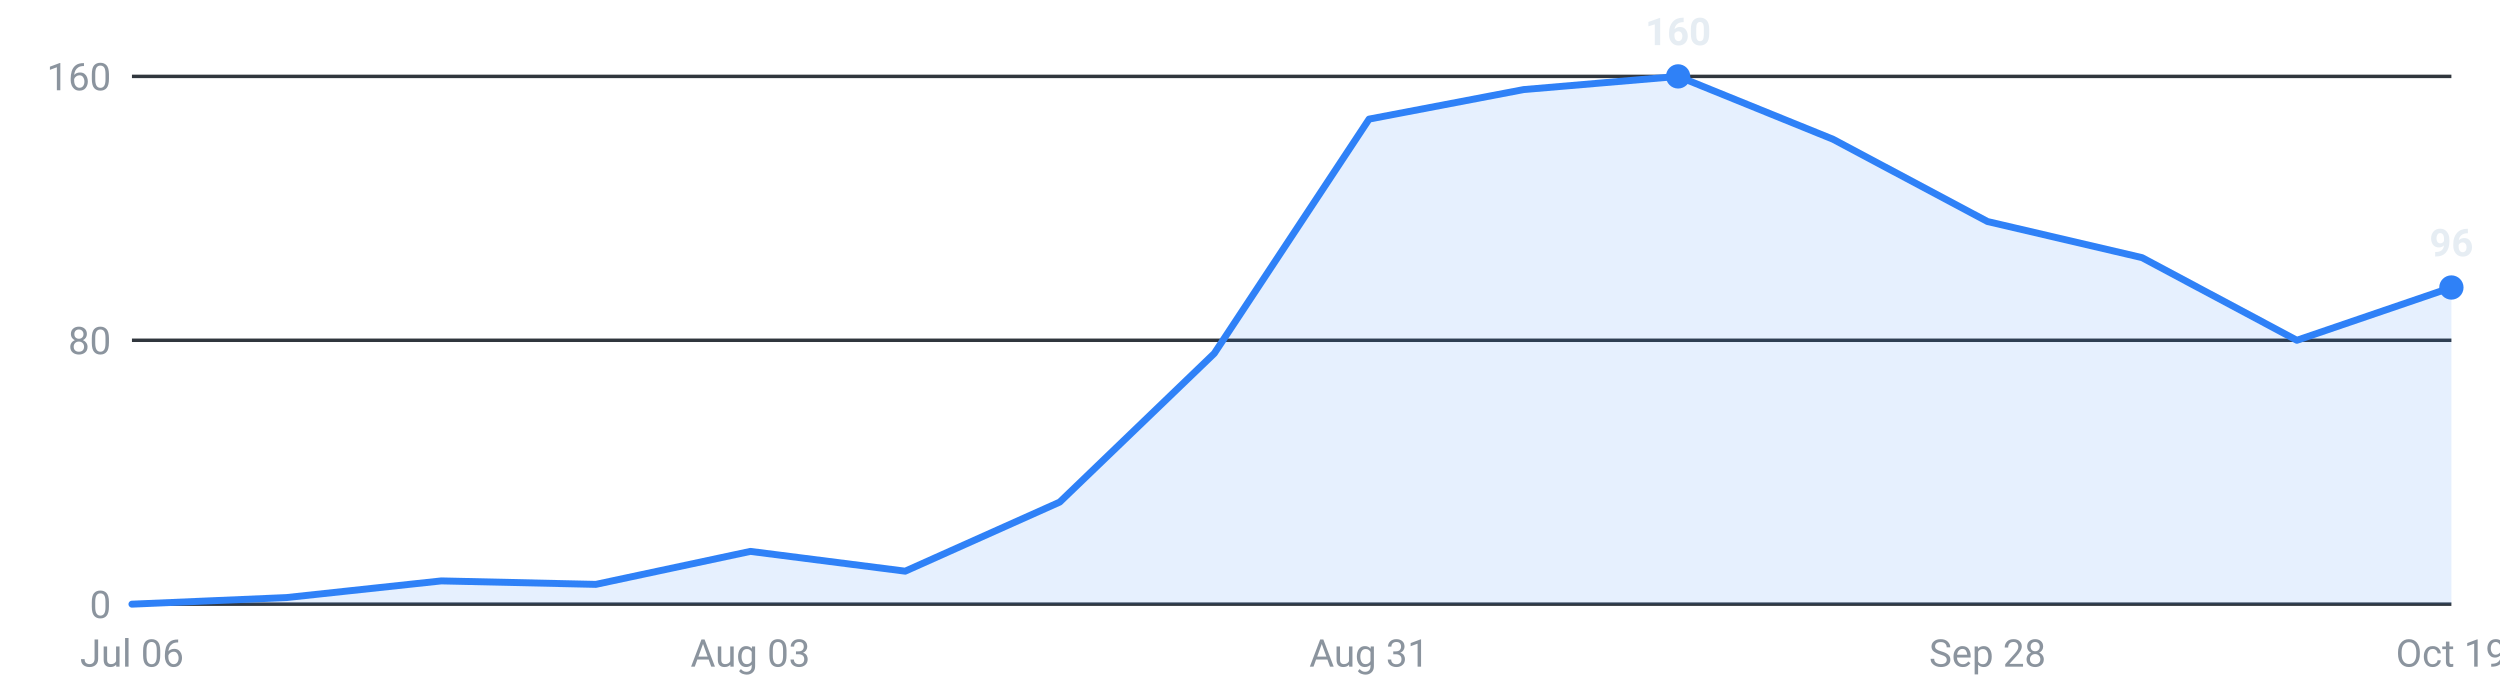
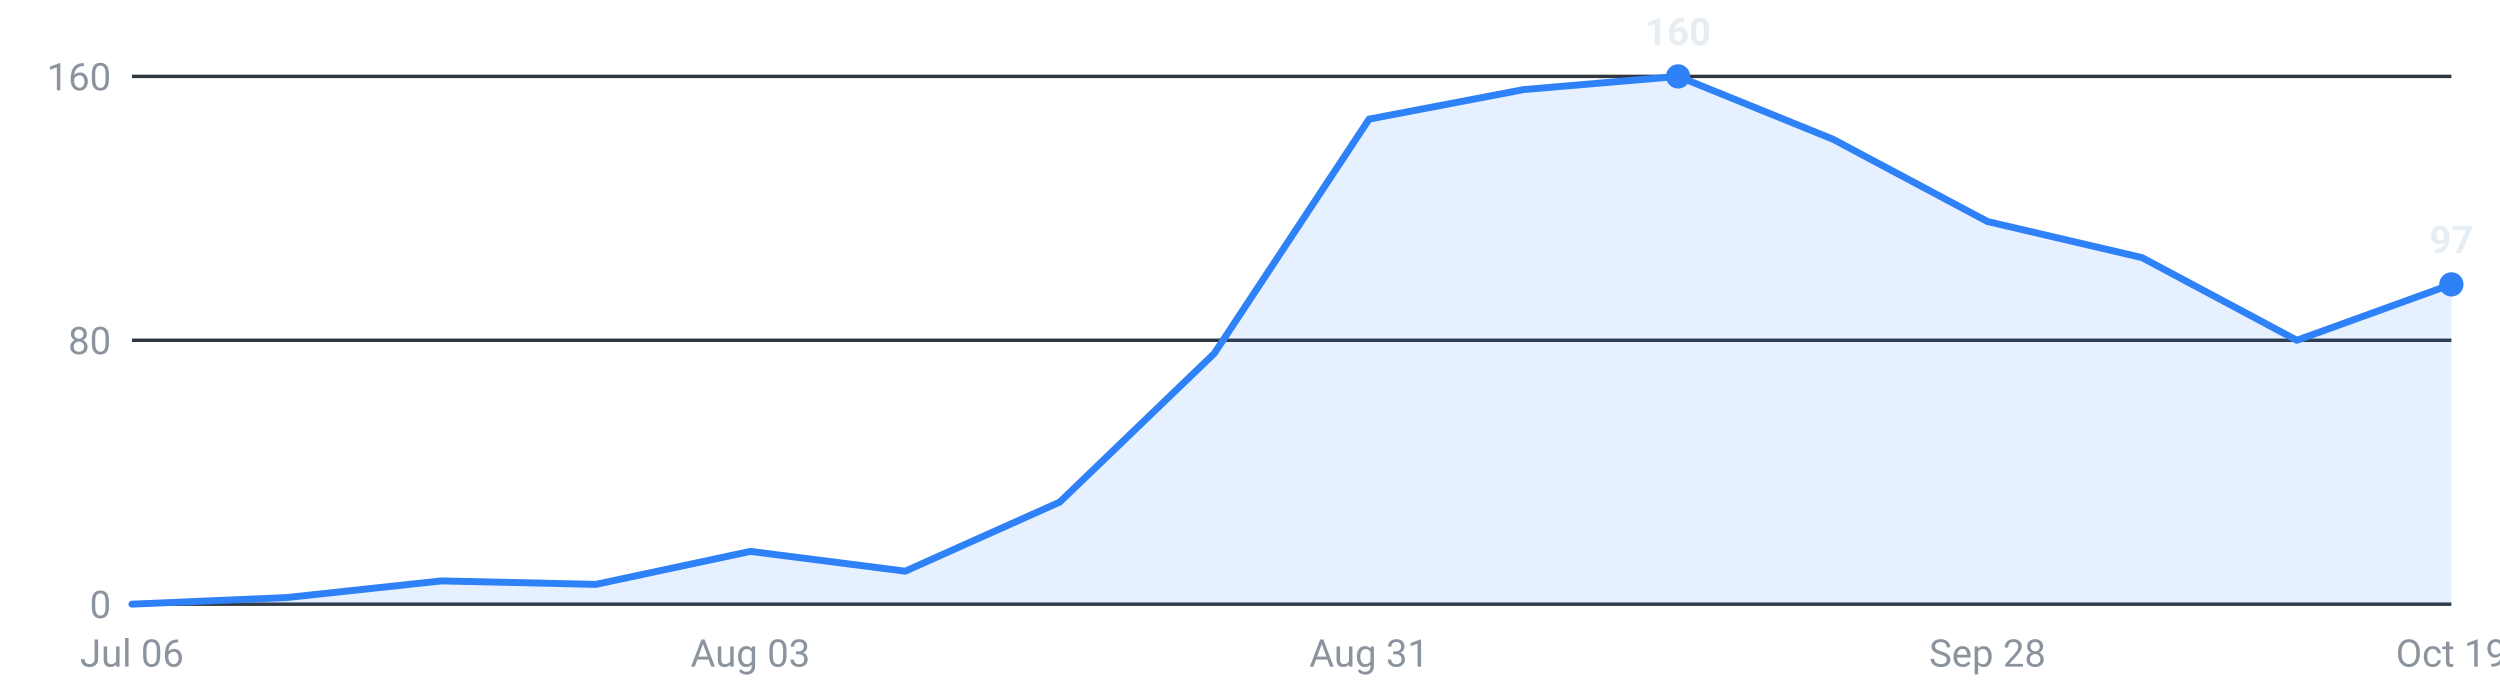
<svg xmlns="http://www.w3.org/2000/svg" viewBox="0 0 720 200" width="720" height="200" role="img" aria-label="Internships posted per week, last 16 weeks">
  <g font-family="-apple-system,Segoe UI,Roboto,sans-serif" font-size="11">
    <line x1="38" y1="174.0" x2="706" y2="174.0" stroke="#30363d" stroke-width="1" />
    <text x="32" y="178.0" text-anchor="end" fill="#8b949e">0</text>
    <line x1="38" y1="98.0" x2="706" y2="98.0" stroke="#30363d" stroke-width="1" />
    <text x="32" y="102.0" text-anchor="end" fill="#8b949e">80</text>
    <line x1="38" y1="22.0" x2="706" y2="22.0" stroke="#30363d" stroke-width="1" />
    <text x="32" y="26.0" text-anchor="end" fill="#8b949e">160</text>
-     <path d="M38.0,174 L38.0,174.0 L82.5,172.1 L127.1,167.3 L171.6,168.3 L216.1,158.8 L260.7,164.5 L305.2,144.6 L349.7,101.8 L394.3,34.3 L438.8,25.8 L483.3,22.0 L527.9,40.1 L572.4,63.8 L616.9,74.2 L661.5,98.0 L706.0,82.8 L706.0,174 Z" fill="#2f81f7" fill-opacity="0.12" />
-     <polyline points="38.0,174.0 82.5,172.1 127.1,167.3 171.6,168.3 216.1,158.8 260.7,164.5 305.2,144.6 349.7,101.8 394.3,34.3 438.8,25.8 483.3,22.0 527.9,40.1 572.4,63.8 616.9,74.2 661.5,98.0 706.0,82.8" fill="none" stroke="#2f81f7" stroke-width="2" stroke-linejoin="round" stroke-linecap="round" />
+     <path d="M38.0,174 L38.0,174.0 L82.5,172.1 L127.1,167.3 L171.6,168.3 L216.1,158.8 L260.7,164.5 L305.2,144.6 L349.7,101.8 L394.3,34.3 L438.8,25.8 L483.3,22.0 L527.9,40.1 L572.4,63.8 L616.9,74.2 L661.5,98.0 L706.0,81.9 L706.0,174 Z" fill="#2f81f7" fill-opacity="0.12" />
+     <polyline points="38.0,174.0 82.5,172.1 127.1,167.3 171.6,168.3 216.1,158.8 260.7,164.5 305.2,144.6 349.7,101.8 394.3,34.3 438.8,25.8 483.3,22.0 527.9,40.1 572.4,63.8 616.9,74.2 661.5,98.0 706.0,81.9" fill="none" stroke="#2f81f7" stroke-width="2" stroke-linejoin="round" stroke-linecap="round" />
    <circle cx="483.3" cy="22.0" r="3.5" fill="#2f81f7" />
    <text x="483.3" y="13.0" text-anchor="middle" fill="#e6edf3" font-weight="600">160</text>
-     <circle cx="706.0" cy="82.8" r="3.5" fill="#2f81f7" />
-     <text x="706.0" y="73.8" text-anchor="middle" fill="#e6edf3" font-weight="600">96</text>
+     <circle cx="706.0" cy="81.9" r="3.5" fill="#2f81f7" />
+     <text x="706.0" y="72.9" text-anchor="middle" fill="#e6edf3" font-weight="600">97</text>
    <text x="38.0" y="192" text-anchor="middle" fill="#8b949e">Jul 06</text>
    <text x="216.1" y="192" text-anchor="middle" fill="#8b949e">Aug 03</text>
    <text x="394.3" y="192" text-anchor="middle" fill="#8b949e">Aug 31</text>
    <text x="572.4" y="192" text-anchor="middle" fill="#8b949e">Sep 28</text>
    <text x="706.0" y="192" text-anchor="middle" fill="#8b949e">Oct 19</text>
  </g>
</svg>
